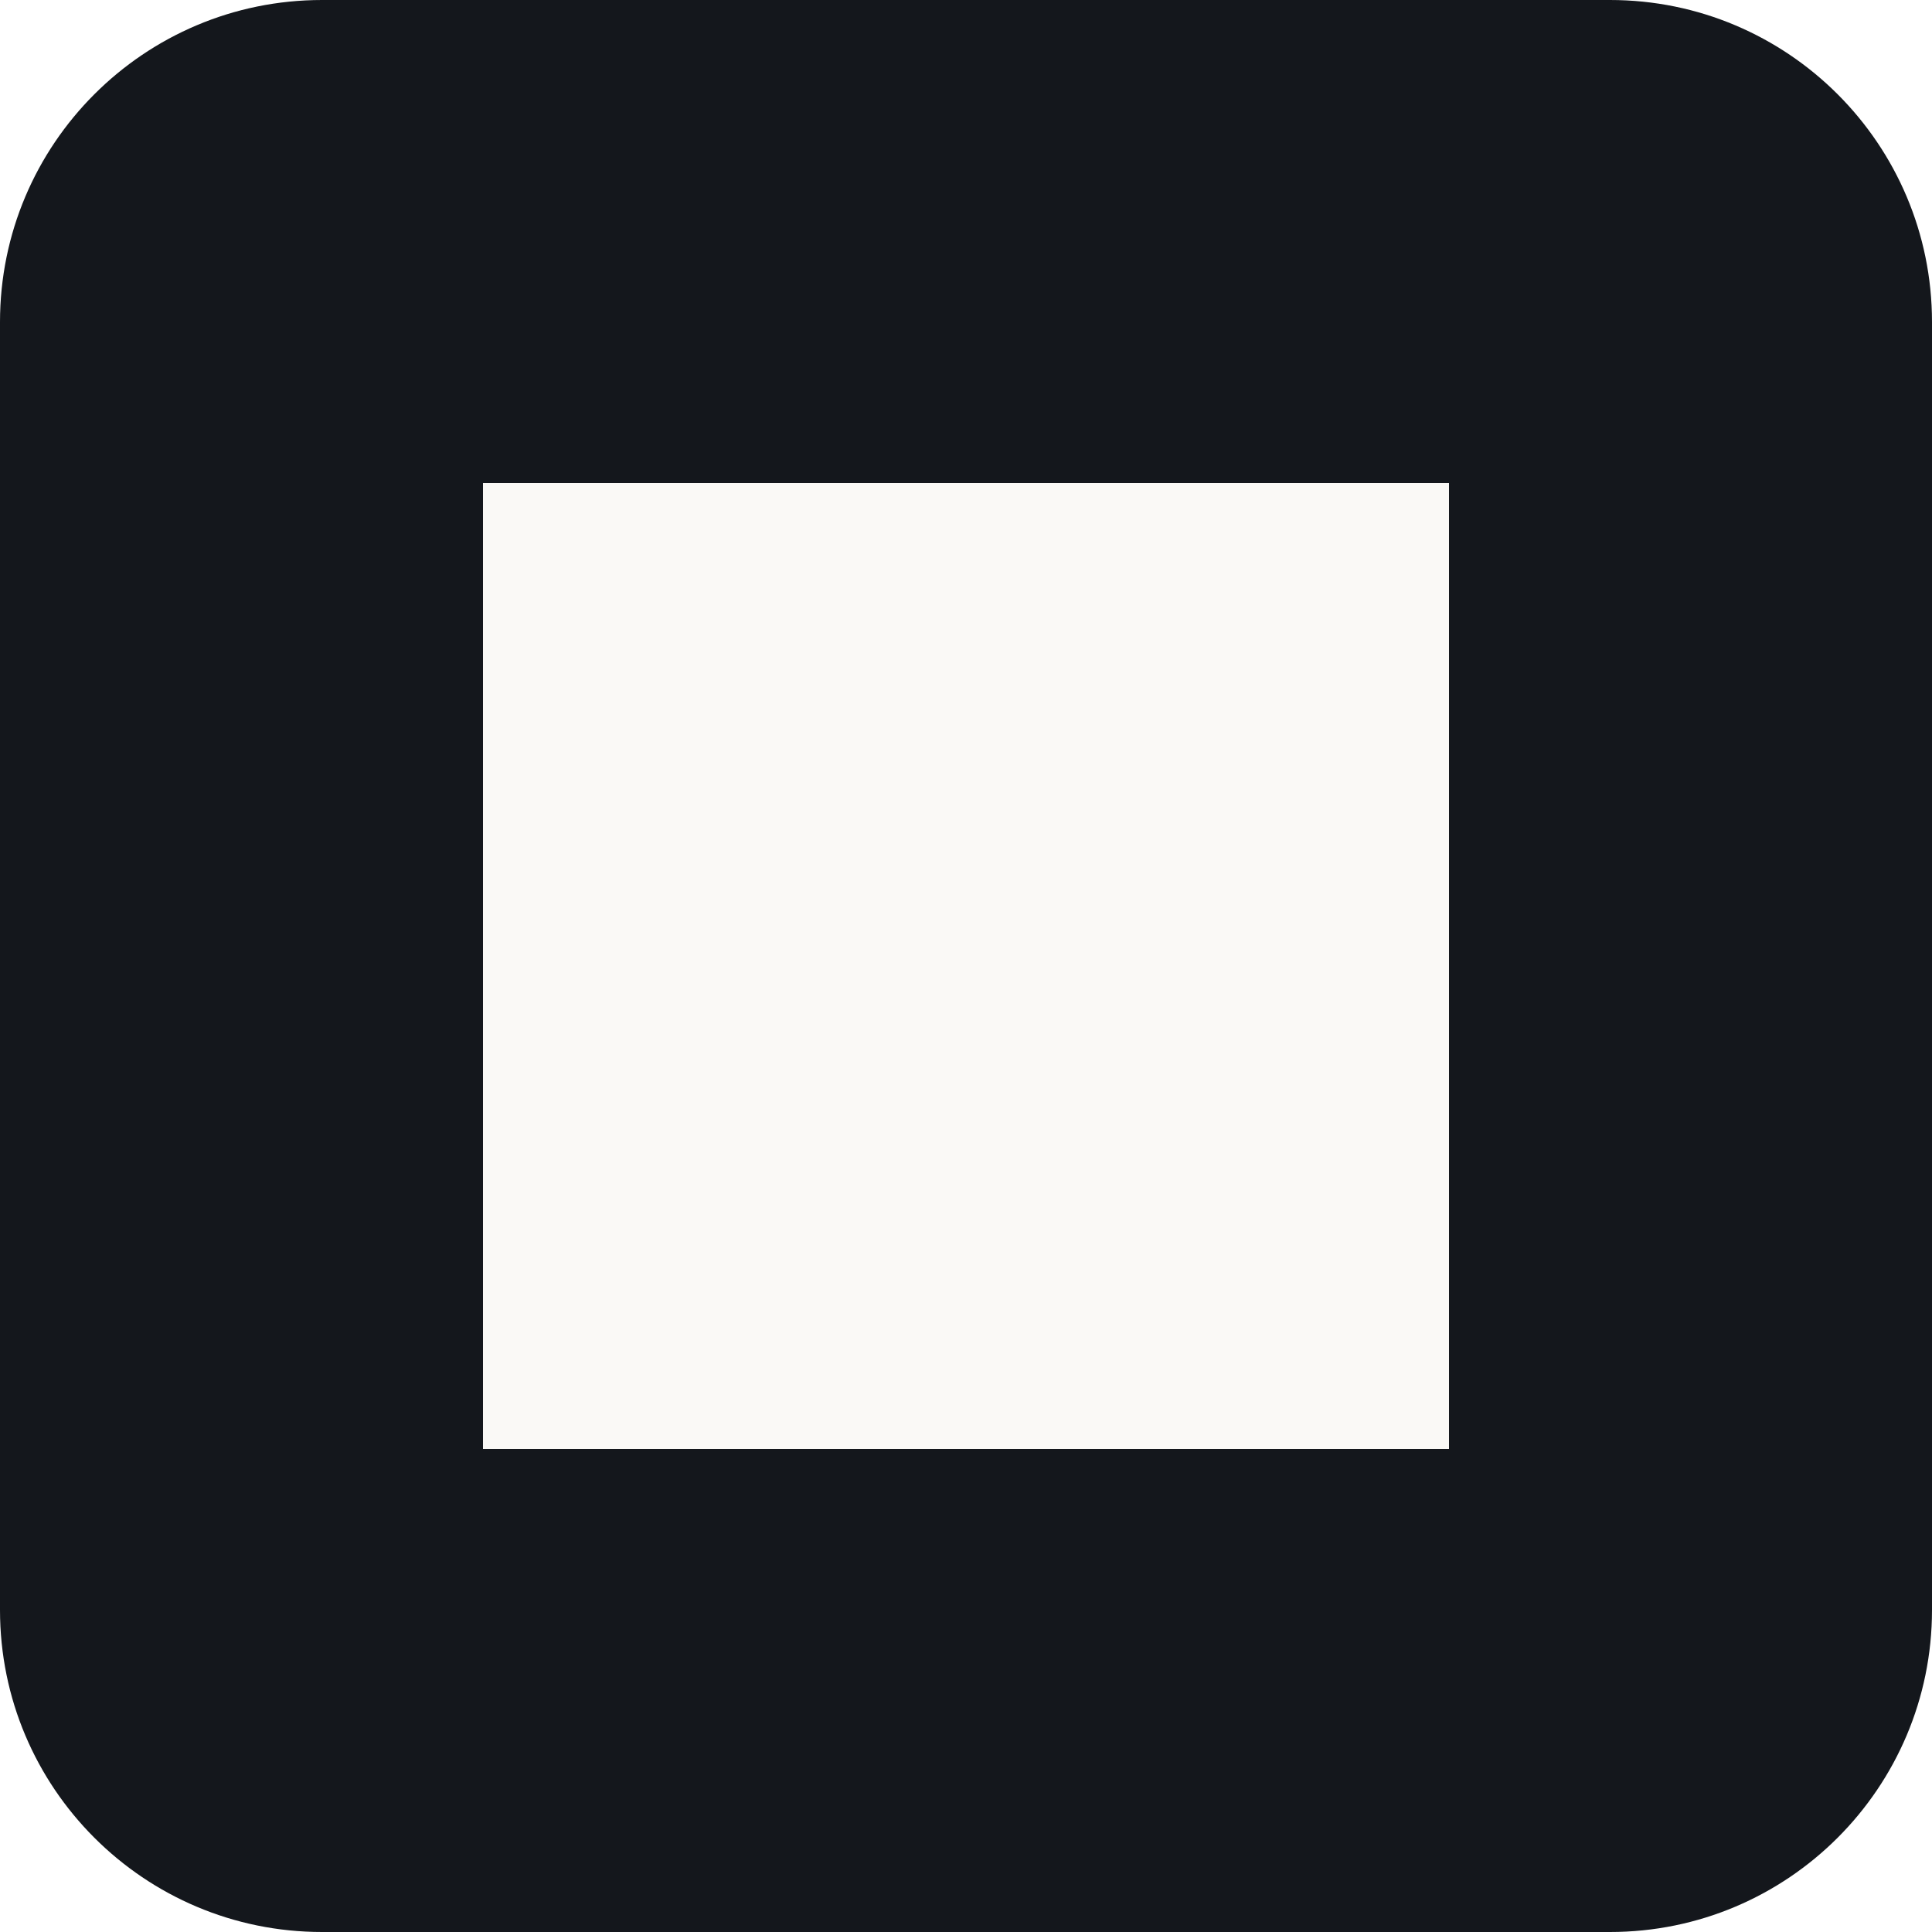
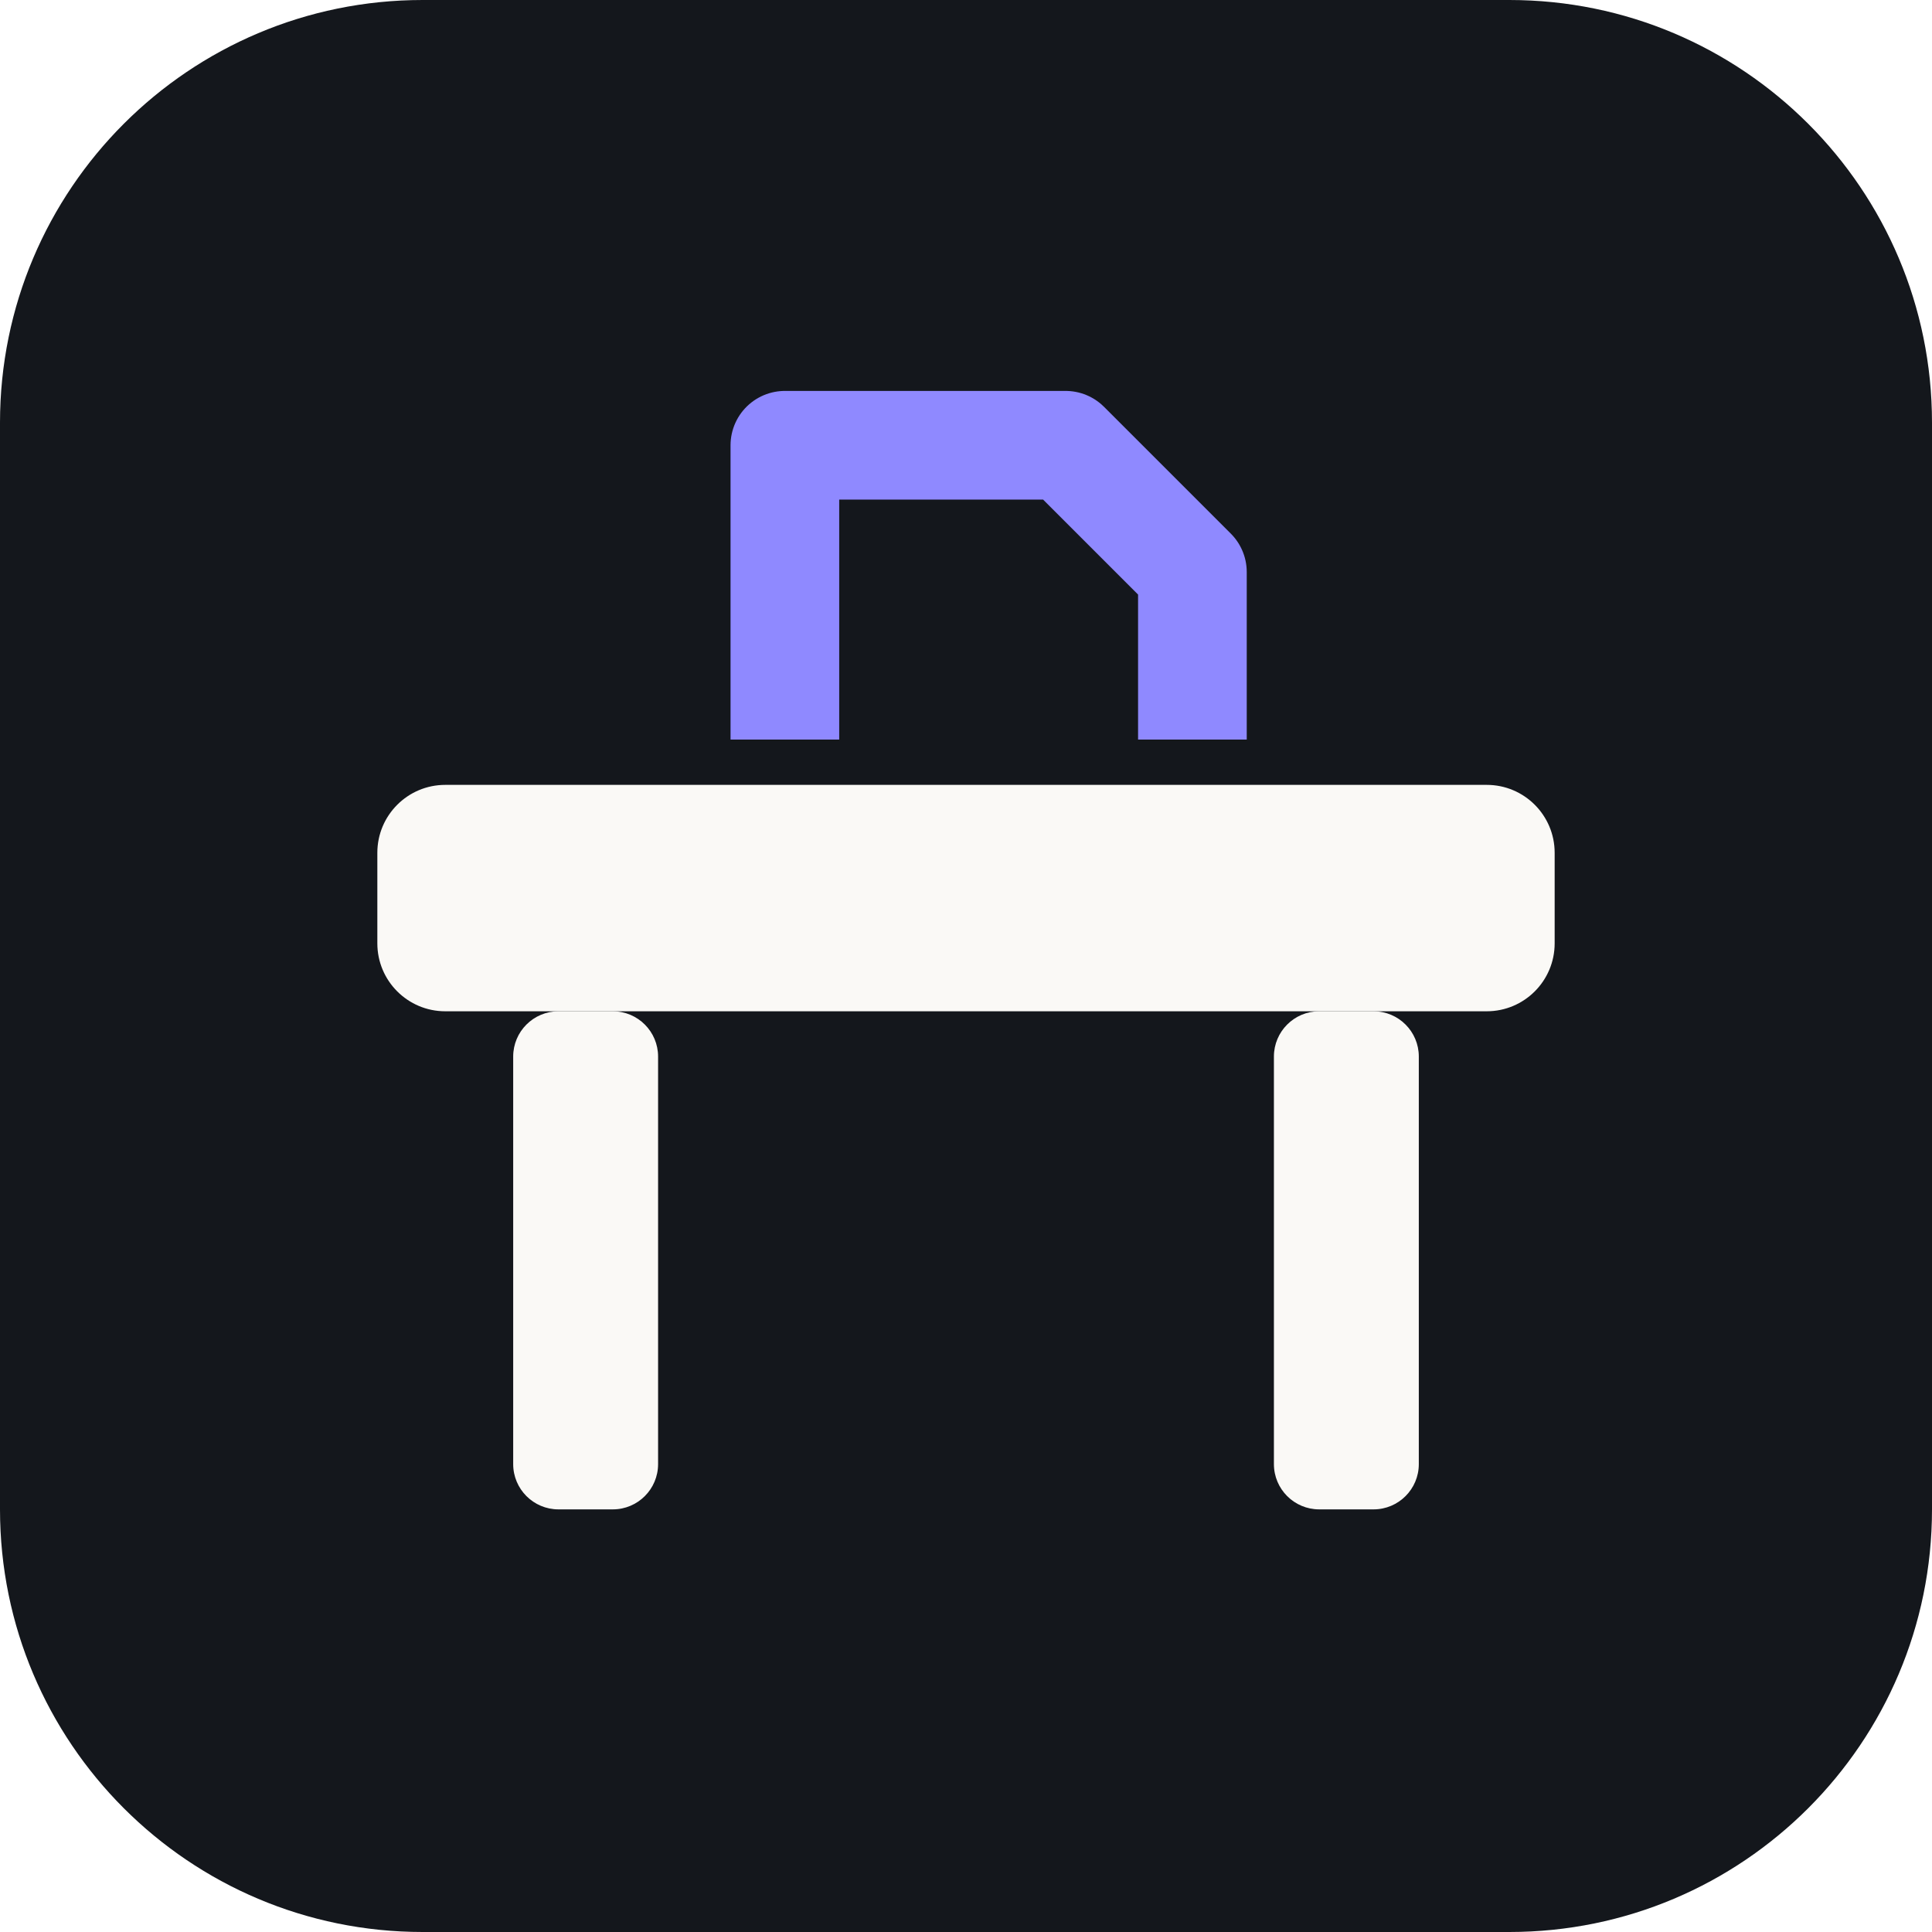
- <svg xmlns="http://www.w3.org/2000/svg" viewBox="0 0 24 24">
-   <rect width="24" height="24" rx="4" fill="#14171c" />
-   <rect x="6" y="6" width="12" height="12" fill="#faf9f6" />
+ <svg xmlns="http://www.w3.org/2000/svg" viewBox="0 0 32 32">
+   <rect width="32" height="32" rx="7" fill="#14171c" />
+   <g transform="translate(4 4) scale(.75)">
+     <rect x="3" y="12" width="26" height="5" rx="1.5" fill="#faf9f6" />
+     <rect x="6" y="17" width="3.2" height="11" rx="1" fill="#faf9f6" />
+     <rect x="22.8" y="17" width="3.2" height="11" rx="1" fill="#faf9f6" />
+     <path d="M12 11V4.5h6.2L21 7.3V11" fill="none" stroke="#8f89ff" stroke-width="2.4" stroke-linejoin="round" />
+   </g>
</svg>
